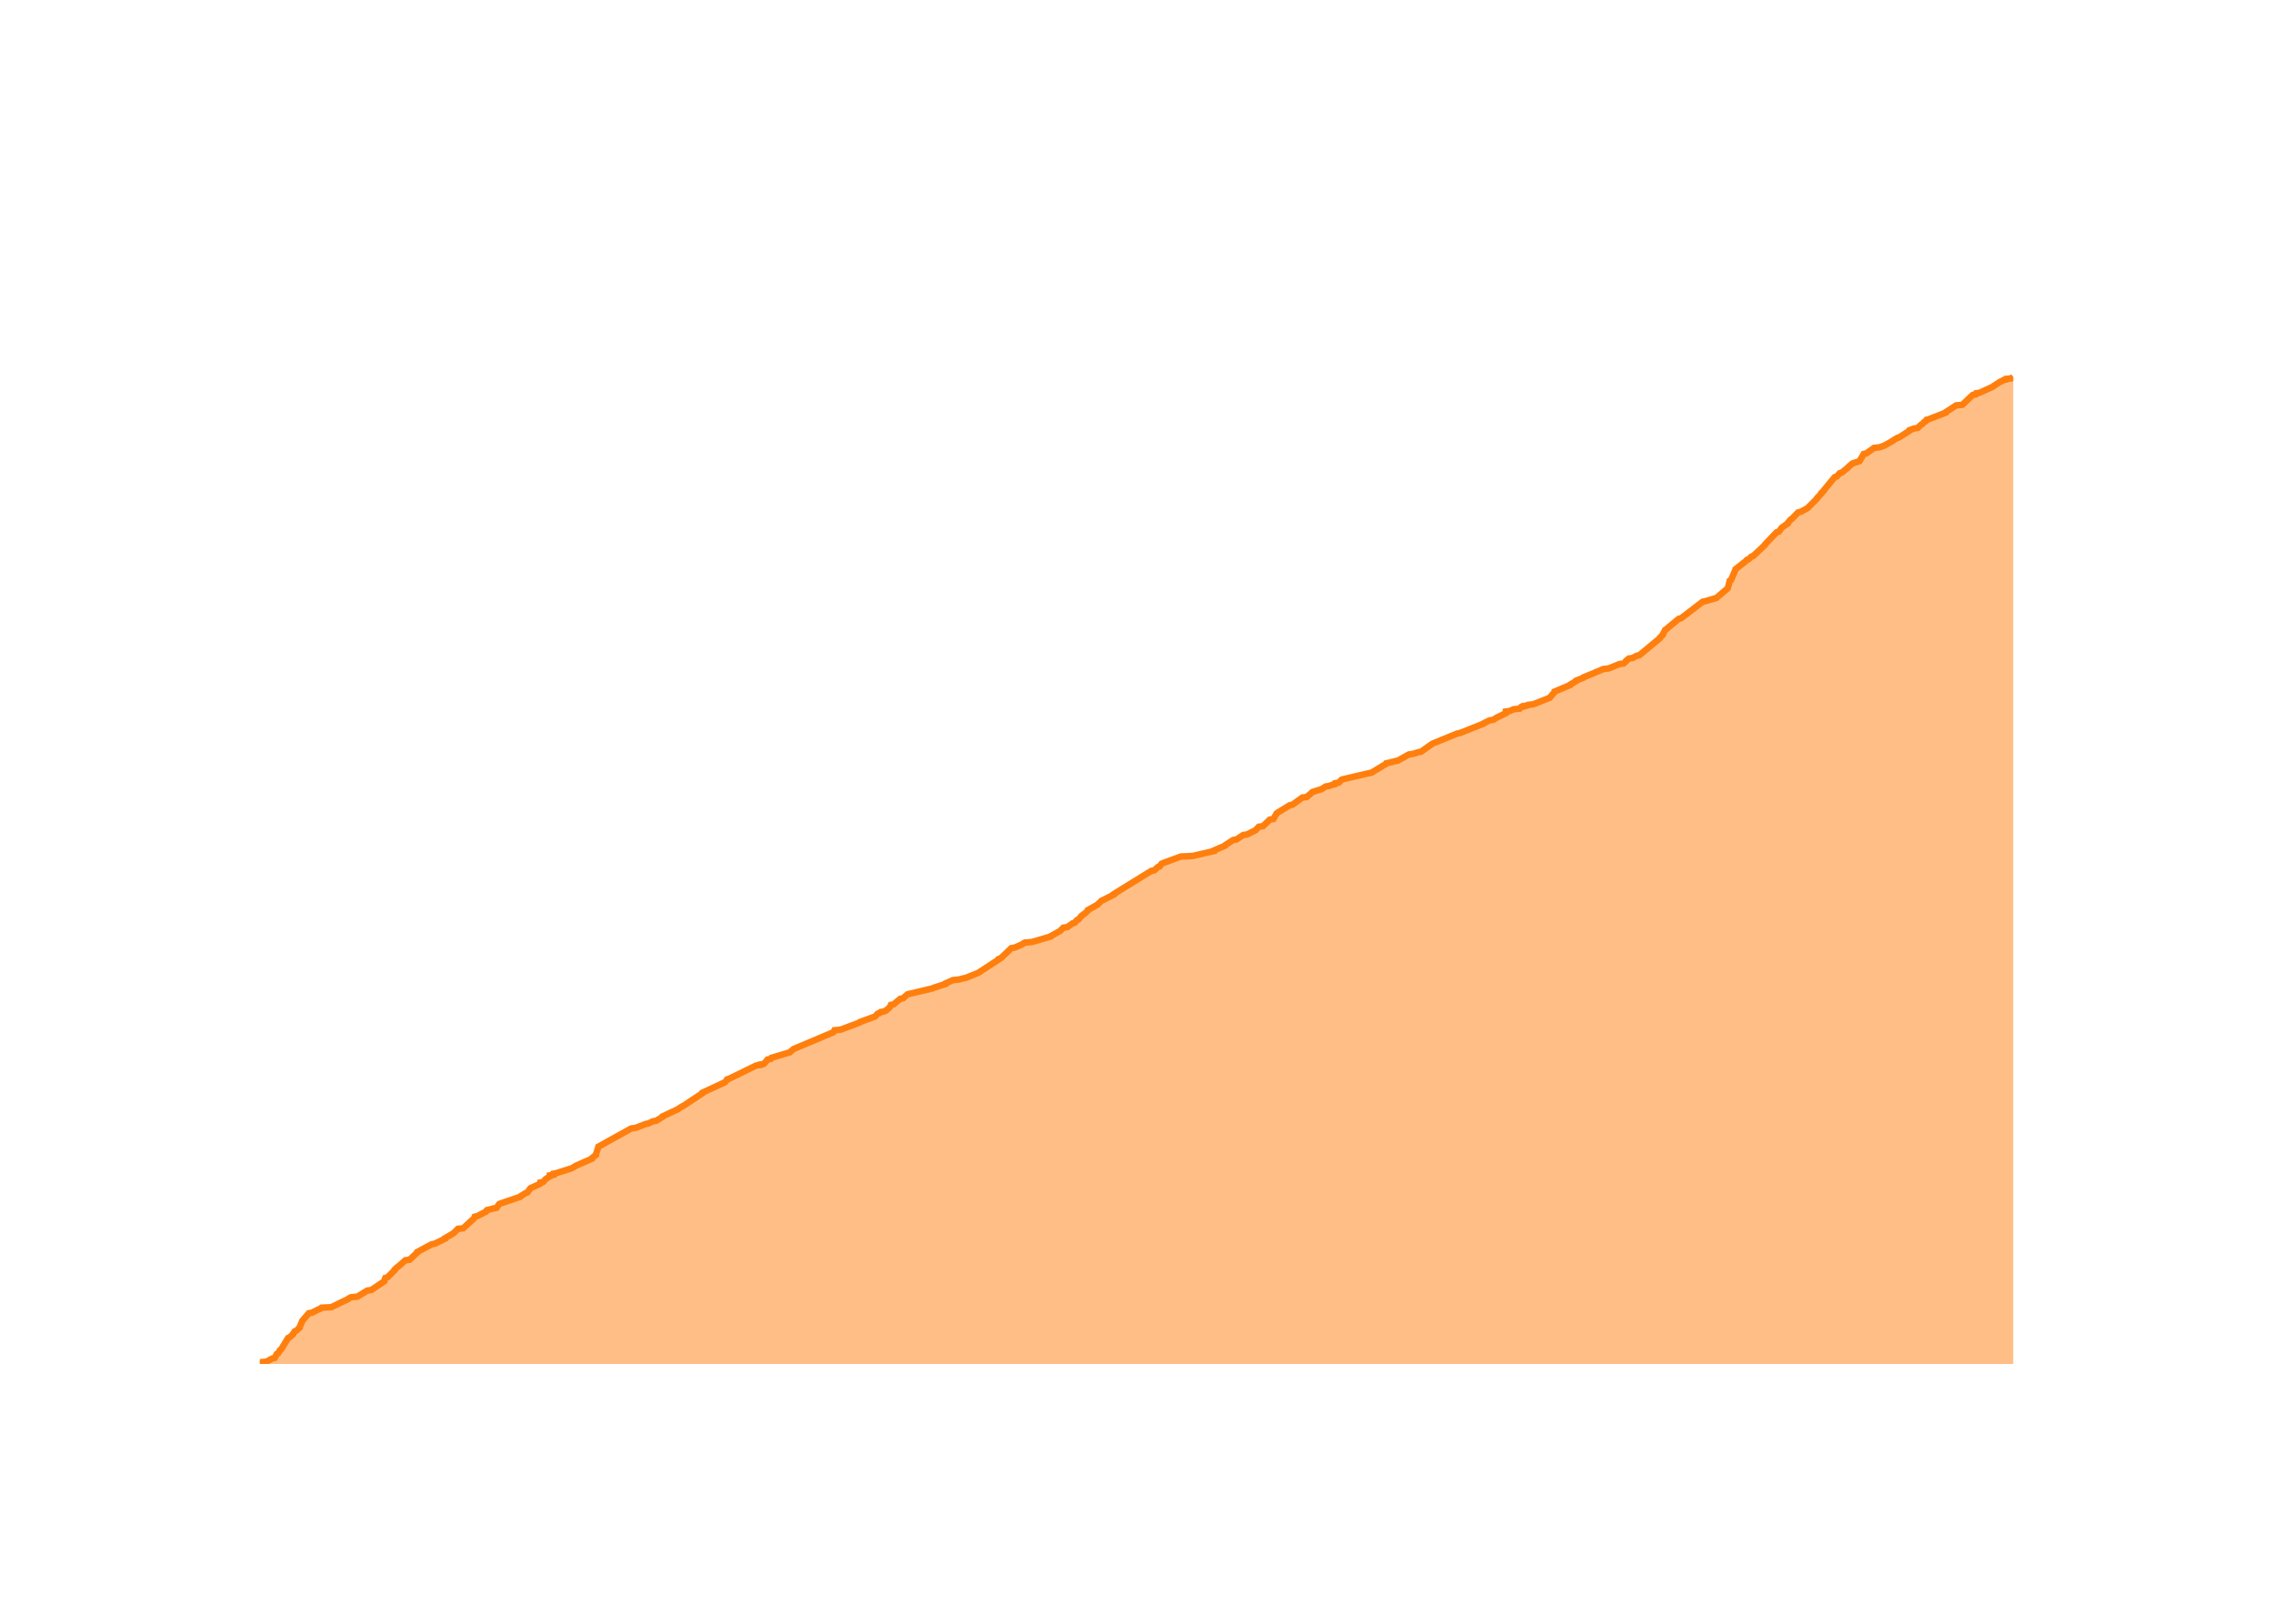
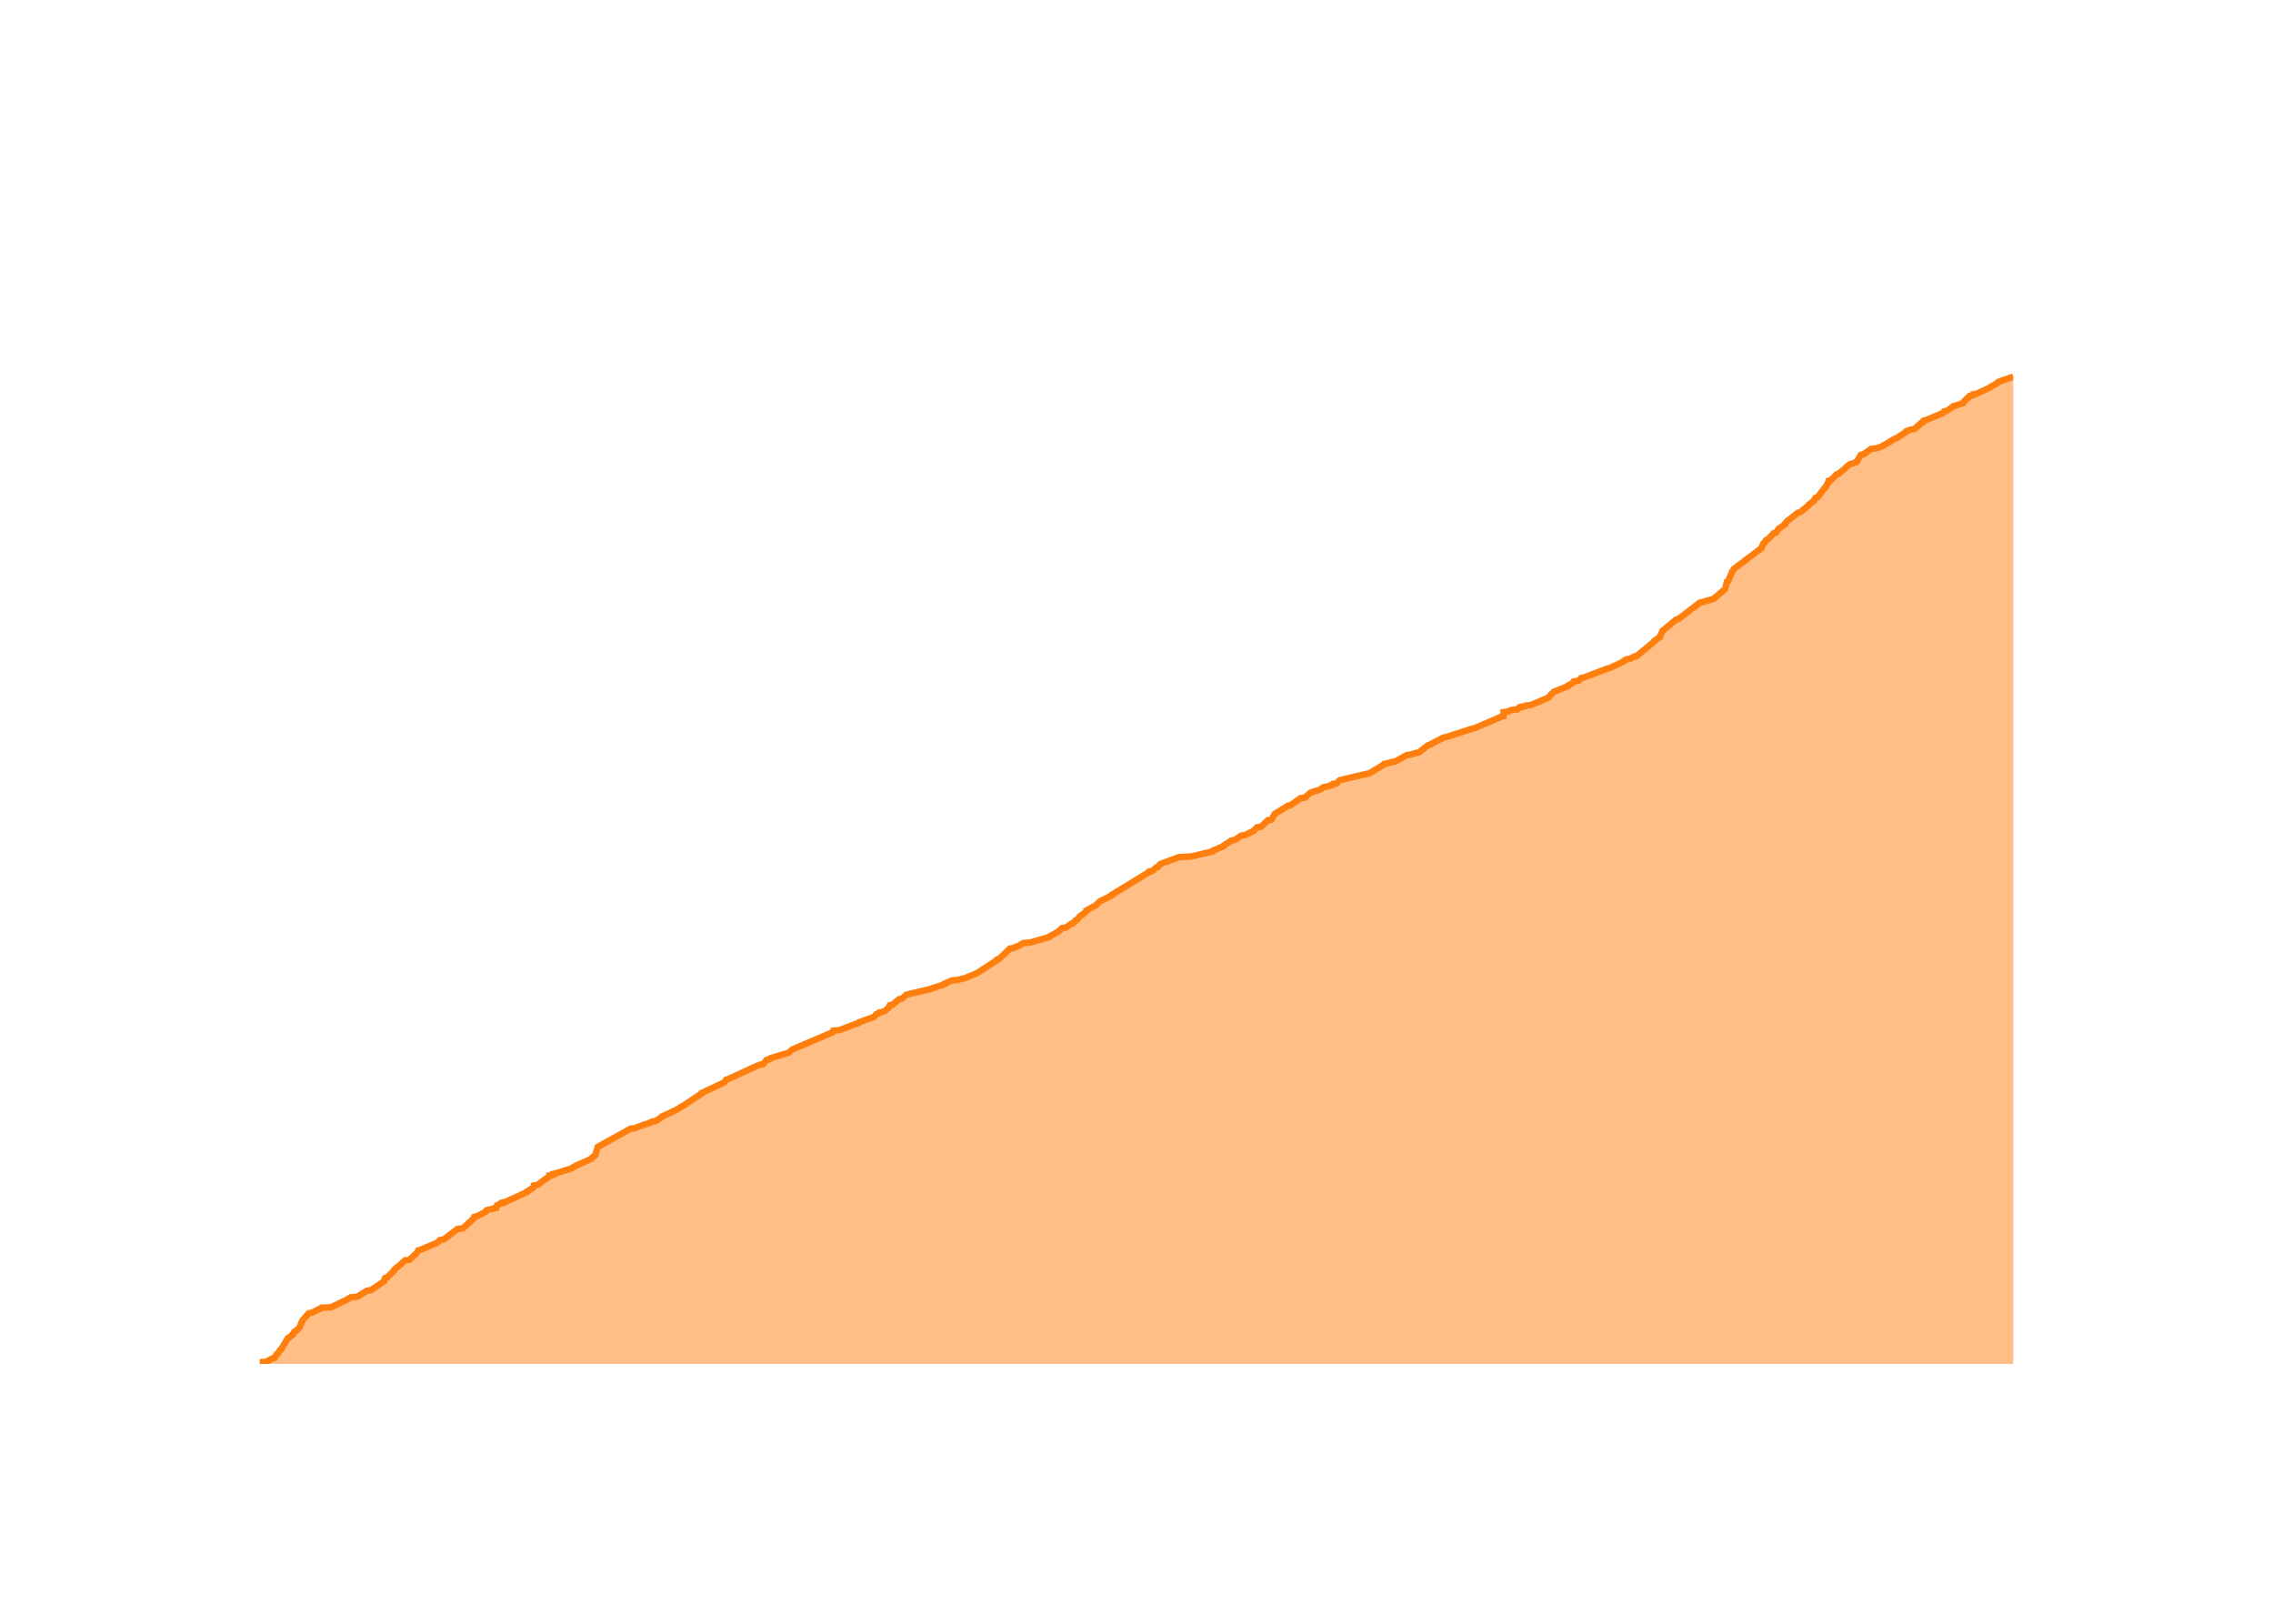
<svg xmlns="http://www.w3.org/2000/svg" class="main-svg" width="700" height="500" style="" viewBox="0 0 700 500">
  <rect x="0" y="0" width="700" height="500" style="fill: rgb(0, 0, 0); fill-opacity: 0;" />
-   <defs id="defs-6f0a0f">
+   <defs id="defs-d1faea">
    <g class="clips">
-       <clipPath id="clip6f0a0fxyplot" class="plotclip">
+       <clipPath id="clipd1faeaxyplot" class="plotclip">
        <rect width="540" height="320" />
      </clipPath>
-       <clipPath class="axesclip" id="clip6f0a0fx">
+       <clipPath class="axesclip" id="clipd1faeax">
        <rect x="80" y="0" width="540" height="500" />
      </clipPath>
-       <clipPath class="axesclip" id="clip6f0a0fy">
+       <clipPath class="axesclip" id="clipd1faeay">
        <rect x="0" y="100" width="700" height="320" />
      </clipPath>
-       <clipPath class="axesclip" id="clip6f0a0fxy">
+       <clipPath class="axesclip" id="clipd1faeaxy">
        <rect x="80" y="100" width="540" height="320" />
      </clipPath>
    </g>
    <g class="gradients" />
    <g class="patterns" />
  </defs>
  <g class="bglayer">
    <rect class="bg" x="80" y="100" width="540" height="320" style="fill: rgb(0, 0, 0); fill-opacity: 0; stroke-width: 0;" />
  </g>
  <g class="layer-below">
    <g class="imagelayer" />
    <g class="shapelayer" />
  </g>
  <g class="cartesianlayer">
    <g class="subplot xy">
      <g class="layer-subplot">
        <g class="shapelayer" />
        <g class="imagelayer" />
      </g>
      <g class="minor-gridlayer">
        <g class="x" />
        <g class="y" />
      </g>
      <g class="gridlayer">
        <g class="x">
-           <path class="xgrid crisp" transform="translate(101.4,0)" d="M0,100v320" style="stroke: rgb(255, 255, 255); stroke-opacity: 1; stroke-width: 1px;" />
-           <path class="xgrid crisp" transform="translate(207.58,0)" d="M0,100v320" style="stroke: rgb(255, 255, 255); stroke-opacity: 1; stroke-width: 1px;" />
-           <path class="xgrid crisp" transform="translate(313.61,0)" d="M0,100v320" style="stroke: rgb(255, 255, 255); stroke-opacity: 1; stroke-width: 1px;" />
-           <path class="xgrid crisp" transform="translate(419.79,0)" d="M0,100v320" style="stroke: rgb(255, 255, 255); stroke-opacity: 1; stroke-width: 1px;" />
-           <path class="xgrid crisp" transform="translate(525.82,0)" d="M0,100v320" style="stroke: rgb(255, 255, 255); stroke-opacity: 1; stroke-width: 1px;" />
+           <path class="xgrid crisp" transform="translate(101.36,0)" d="M0,100v320" style="stroke: rgb(255, 255, 255); stroke-opacity: 1; stroke-width: 1px;" />
+           <path class="xgrid crisp" transform="translate(207.34,0)" d="M0,100v320" style="stroke: rgb(255, 255, 255); stroke-opacity: 1; stroke-width: 1px;" />
+           <path class="xgrid crisp" transform="translate(313.17,0)" d="M0,100v320" style="stroke: rgb(255, 255, 255); stroke-opacity: 1; stroke-width: 1px;" />
+           <path class="xgrid crisp" transform="translate(419.15,0)" d="M0,100v320" style="stroke: rgb(255, 255, 255); stroke-opacity: 1; stroke-width: 1px;" />
+           <path class="xgrid crisp" transform="translate(524.99,0)" d="M0,100v320" style="stroke: rgb(255, 255, 255); stroke-opacity: 1; stroke-width: 1px;" />
        </g>
        <g class="y">
-           <path class="ygrid crisp" transform="translate(0,335.08)" d="M80,0h540" style="stroke: rgb(255, 255, 255); stroke-opacity: 1; stroke-width: 1px;" />
-           <path class="ygrid crisp" transform="translate(0,250.17)" d="M80,0h540" style="stroke: rgb(255, 255, 255); stroke-opacity: 1; stroke-width: 1px;" />
-           <path class="ygrid crisp" transform="translate(0,165.25)" d="M80,0h540" style="stroke: rgb(255, 255, 255); stroke-opacity: 1; stroke-width: 1px;" />
+           <path class="ygrid crisp" transform="translate(0,335.18)" d="M80,0h540" style="stroke: rgb(255, 255, 255); stroke-opacity: 1; stroke-width: 1px;" />
+           <path class="ygrid crisp" transform="translate(0,250.36)" d="M80,0h540" style="stroke: rgb(255, 255, 255); stroke-opacity: 1; stroke-width: 1px;" />
+           <path class="ygrid crisp" transform="translate(0,165.54)" d="M80,0h540" style="stroke: rgb(255, 255, 255); stroke-opacity: 1; stroke-width: 1px;" />
        </g>
      </g>
      <g class="zerolinelayer">
        <path class="yzl zl crisp" transform="translate(0,420)" d="M80,0h540" style="stroke: rgb(255, 255, 255); stroke-opacity: 1; stroke-width: 2px;" />
      </g>
      <g class="layer-between">
        <g class="shapelayer" />
        <g class="imagelayer" />
      </g>
      <path class="xlines-below" />
      <path class="ylines-below" />
      <g class="overlines-below" />
      <g class="xaxislayer-below" />
      <g class="yaxislayer-below" />
      <g class="overaxes-below" />
      <g class="overplot">
-         <g class="xy" transform="translate(80,100)" clip-path="url(#clip6f0a0fxyplot)">
+         <g class="xy" transform="translate(80,100)" clip-path="url(#clipd1faeaxyplot)">
          <g class="scatterlayer mlayer">
-             <g class="trace scatter trace4243df" style="stroke-miterlimit: 2;">
+             <g class="trace scatter tracec49912" style="stroke-miterlimit: 2;">
              <g class="fills">
                <g>
-                   <path class="js-fill" d="M540,320L0,320L0,319.83L0,319.49L2,319.32L3.9,318.3L4.62,318.13L5.23,316.94L5.62,316.77L6.23,315.75L6.54,315.58L8.71,312.02L9.12,311.85L10.28,310.83L10.29,310.66L10.74,309.98L11.19,309.81L12.3,308.79L12.3,308.62L13.03,306.92L13.07,306.75L15.11,304.38L16.11,304.21L18.11,303.19L18.6,303.02L19,302.68L22.06,302.51L27.33,299.96L27.45,299.79L28.17,299.45L30.07,299.28L33.11,297.41L34.34,297.24L38.35,294.53L38.35,294.36L38.67,293.51L39.32,293.34L41.54,291.13L41.54,290.96L42.24,290.28L42.54,290.11L44.84,288.07L46.16,287.9L48.5,285.69L48.52,285.52L52.94,283.15L53.89,282.98L57.03,281.45L57.03,281.28L59.38,279.92L59.67,279.75L61.02,278.39L62.64,278.22L65.99,275.16L66.09,274.99L66.21,274.65L66.99,274.48L69.63,273.13L69.67,272.96L69.99,272.62L70.76,272.45L71.94,272.11L72.91,271.94L73.76,270.75L74.17,270.58L80.19,268.54L80.3,268.37L81.92,267.35L82.46,267.18L83.26,265.99L83.47,265.82L86.15,264.63L86.39,264.46L86.42,264.13L87.28,263.96L88.01,263.11L88.29,262.94L89,262.43L89.35,262.26L89.35,261.92L90.46,261.75L90.48,261.41L91.35,261.24L95.66,259.88L96.15,259.71L97.27,259.03L97.59,258.86L102.25,256.82L102.26,256.65L103.53,255.63L103.53,255.46L104.26,253.26L104.29,253.09L114.41,247.48L115.73,247.31L118.82,246.12L119.65,245.95L121.13,245.27L122.14,245.1L124.05,243.92L124.08,243.75L128.82,241.54L129.01,241.37L130.05,240.69L130.46,240.52L136.38,236.61L136.39,236.44L143.32,233.22L143.46,233.05L143.92,232.37L144.5,232.2L152.84,228.12L154.11,227.95L154.15,227.78L155.26,227.61L156.41,226.25L157.32,226.08L157.58,225.74L158.12,225.57L163.23,224.04L163.38,223.87L164.21,223.2L164.38,223.03L176.49,217.93L176.72,217.76L176.99,217.25L178.83,217.08L184.75,214.87L184.85,214.7L189.5,213.01L189.67,212.84L190.26,212.16L190.85,211.99L191.15,211.65L192.16,211.48L192.92,211.14L193.11,210.97L193.9,210.29L194.04,210.12L194.37,209.44L195.21,209.27L197.25,207.57L198.1,207.4L199.45,206.21L200.03,206.04L207.27,204.34L207.52,204.17L211.18,202.99L211.21,202.82L213.5,201.8L215.31,201.63L216.56,201.29L217.42,201.12L221.21,199.59L221.49,199.42L227.48,195.51L227.52,195.34L228.29,195L228.46,194.83L231.47,191.95L232.53,191.78L234.86,190.76L235,190.59L235.61,190.25L237.77,190.08L243.6,188.38L243.68,188.21L244.6,187.7L244.92,187.53L246.46,186.68L246.64,186.51L247.47,185.66L248.67,185.49L250.38,184.3L250.97,184.13L251.71,183.28L252.15,183.12L252.87,182.27L252.97,182.1L253.87,181.42L254.14,181.25L255.03,180.4L255.05,180.23L258.07,178.53L258.21,178.36L259.26,177.34L259.69,177.17L263.03,175.47L263.03,175.3L274.56,168.17L275.47,168L276.59,166.98L277.14,166.81L277.73,165.96L278.12,165.79L283.65,163.75L287.27,163.58L293.85,162.06L293.85,161.89L297.36,160.36L297.42,160.19L299.78,158.66L300.81,158.49L302.85,157.13L304.03,156.96L306.75,155.6L306.86,155.43L307.67,154.58L308.94,154.41L311.07,152.38L312.14,152.21L313.05,150.68L313.12,150.51L313.82,150L314.16,149.83L317.18,147.96L318.03,147.79L321.09,145.58L322.45,145.41L324.02,144.05L324.18,143.88L326.36,143.2L326.96,143.03L328.25,142.19L329.39,142.02L330.19,141.68L331.03,141.51L331.17,141.17L332.3,141L333.08,140.15L333.46,139.98L341.48,138.11L342.34,137.94L346.85,135.22L346.93,135.05L349.74,134.37L350.52,134.2L353.85,132.34L354.99,132.17L356.71,131.66L357.61,131.49L360.98,129.11L361.28,128.94L368.78,125.88L369.65,125.71L376.91,122.82L377.05,122.65L378.77,121.81L379.9,121.64L380.94,120.96L381.34,120.79L383.76,119.6L383.76,119.43L383.76,119.09L385.05,118.92L386.11,118.41L387.98,118.24L388.43,117.73L389.27,117.56L389.28,117.39L390.43,117.22L390.58,117.05L392.16,116.88L397.31,114.84L397.41,114.67L398.69,113.14L398.73,112.97L403.56,110.94L403.62,110.77L405.38,109.75L405.42,109.58L407.56,108.73L407.68,108.56L411.03,107.2L411.36,107.03L413.8,106.01L415.39,105.84L418.74,104.48L420.02,104.31L420.76,103.63L420.81,103.46L421.63,102.78L422.8,102.61L424.03,101.94L424.85,101.77L431.21,96.5L431.23,96.33L432.09,95.48L432.09,95.31L432.82,93.95L433.1,93.78L436.99,90.56L437.69,90.39L444.36,85.29L445.21,85.12L448.65,84.1L448.8,83.93L452,81.22L452.12,81.05L452.7,78.84L453.06,78.67L454.46,75.44L454.48,75.27L457.51,72.89L457.7,72.72L458,72.38L458.51,72.21L459.41,71.37L459.94,71.2L463.54,67.8L463.58,67.63L467.15,63.89L467.81,63.72L468.68,62.53L468.88,62.36L470.59,61.18L470.59,61.01L471.44,59.99L471.78,59.82L473.77,57.78L474.55,57.61L476.74,56.42L476.85,56.25L479.59,53.53L479.61,53.36L480.89,52L480.9,51.83L481.62,51.16L481.66,50.99L485.04,46.91L485.67,46.74L486.55,45.72L487.17,45.55L489.05,44.02L489.17,43.85L490.32,42.83L490.62,42.66L492.24,42.15L492.68,41.98L493.97,39.78L494.76,39.61L497.16,37.91L498.87,37.74L499.78,37.4L500.26,37.23L502.99,35.7L503.15,35.53L504.29,34.85L504.88,34.68L508.04,32.64L508.07,32.47L509.38,31.96L510.57,31.79L511.62,30.78L511.96,30.61L512.59,29.93L513.03,29.76L513.31,29.25L514.02,29.08L519.25,27.04L519.29,26.87L522.42,24.83L524.32,24.66L527.54,21.6L528.5,21.43L528.63,21.09L529.68,20.93L533.76,19.06L533.92,18.89L536.01,17.53L536.52,17.36L537.01,17.02L537.84,16.85L537.88,16.68L539.41,16.51L540,16" style="fill: rgb(255, 127, 14); fill-opacity: 0.5; stroke-width: 0;" />
+                   <path class="js-fill" d="M540,320L0,320L0,319.83L0,319.49L1.99,319.32L3.89,318.3L4.61,318.13L5.22,316.95L5.61,316.78L6.22,315.76L6.53,315.59L8.69,312.03L9.1,311.86L10.27,310.84L10.27,310.67L10.72,309.99L11.16,309.82L12.28,308.8L12.28,308.63L13,306.94L13.05,306.77L15.08,304.39L16.08,304.22L18.08,303.21L18.56,303.04L18.96,302.7L22.01,302.53L27.28,299.98L27.4,299.81L28.12,299.47L30.02,299.3L33.05,297.44L34.28,297.27L38.28,294.55L38.28,294.38L38.59,293.54L39.24,293.37L41.46,291.16L41.46,290.99L42.16,290.31L42.46,290.14L44.76,288.11L46.07,287.94L48.27,285.9L48.41,285.73L48.79,285.05L49.46,284.88L53.79,283.02L54.46,282.85L55.52,281.83L56.68,281.66L60.9,278.44L62.52,278.27L65.86,275.21L65.96,275.04L66.08,274.71L66.87,274.54L69.5,273.18L69.54,273.01L69.86,272.67L70.62,272.5L71.8,272.16L72.78,271.99L73.08,271.14L73.62,270.97L74.03,270.63L74.81,270.46L74.81,270.29L75.6,270.13L82.31,267.07L82.33,266.9L84.22,265.71L84.24,265.54L84.4,265.04L85.57,264.87L87.85,263.17L88.12,263L88.83,262.49L89.18,262.32L89.18,261.98L90.29,261.81L90.31,261.47L91.18,261.3L95.48,259.95L95.97,259.78L97.09,259.1L97.4,258.93L102.05,256.89L102.07,256.72L103.34,255.71L103.34,255.54L104.07,253.33L104.1,253.16L114.19,247.56L115.51,247.39L118.6,246.21L119.42,246.04L120.9,245.36L121.92,245.19L123.82,244L123.85,243.83L128.57,241.63L128.77,241.46L129.81,240.78L130.22,240.61L136.13,236.71L136.14,236.54L143.05,233.31L143.19,233.14L143.65,232.46L144.23,232.29L153.86,227.88L154.97,227.71L156.12,226.36L157.02,226.19L157.28,225.85L157.82,225.68L162.92,224.15L163.07,223.98L163.9,223.3L164.07,223.13L176.39,217.88L176.55,217.71L176.66,217.37L178.49,217.2L184.4,214.99L184.5,214.82L189.15,213.13L189.31,212.96L189.9,212.28L190.49,212.11L190.79,211.77L191.8,211.6L192.56,211.26L192.75,211.09L193.53,210.41L193.68,210.24L194.01,209.56L194.85,209.39L196.88,207.7L197.73,207.53L199.08,206.34L199.65,206.17L206.88,204.47L207.13,204.3L210.79,203.12L210.82,202.95L213.1,201.93L214.9,201.76L216.16,201.42L217.01,201.25L220.79,199.72L221.07,199.55L227.05,195.65L227.09,195.48L227.86,195.14L228.03,194.97L231.03,192.09L232.09,191.92L234.42,190.9L234.56,190.73L235.17,190.39L237.33,190.22L243.15,188.53L243.22,188.36L244.14,187.85L244.46,187.68L245.99,186.83L246.18,186.66L247,185.81L248.2,185.64L249.91,184.46L250.5,184.29L251.24,183.44L251.68,183.27L252.39,182.42L252.49,182.25L253.39,181.57L253.66,181.4L254.56,180.55L254.57,180.38L257.58,178.69L257.72,178.52L258.77,177.5L259.21,177.33L262.53,175.63L262.54,175.46L273.64,168.68L274.02,168.51L274.05,168.34L274.95,168.17L276.07,167.15L276.62,166.98L277.21,166.13L277.6,165.96L283.11,163.93L286.73,163.76L293.29,162.23L293.3,162.06L296.8,160.54L296.86,160.37L299.22,158.84L300.24,158.67L302.28,157.31L303.46,157.14L306.18,155.79L306.28,155.62L307.09,154.77L308.36,154.6L310.49,152.56L311.55,152.39L312.46,150.87L312.53,150.7L313.23,150.19L313.57,150.02L316.59,148.15L317.43,147.98L320.49,145.78L321.85,145.61L323.41,144.25L323.57,144.08L325.75,143.4L326.35,143.23L327.63,142.38L328.77,142.21L329.57,141.88L330.4,141.71L330.55,141.37L331.68,141.2L332.46,140.35L332.83,140.18L340.84,138.31L341.7,138.14L346.2,135.43L346.27,135.26L349.09,134.58L349.86,134.41L353.18,132.54L354.32,132.38L356.04,131.87L356.94,131.7L359.79,129.49L360.3,129.32L364.52,127.12L365.46,126.95L373.32,124.4L374.1,124.23L382.4,120.67L383.04,120.5L383.04,119.31L384.33,119.14L385.38,118.63L387.25,118.46L387.7,117.96L388.54,117.79L388.55,117.62L389.7,117.45L389.85,117.28L391.43,117.11L396.67,114.9L396.94,114.73L397.64,113.88L397.79,113.71L398.55,113.04L398.88,112.87L402.78,111.34L402.8,111.17L403.76,110.66L404.05,110.49L404.66,109.81L406.12,109.64L406.91,108.79L407.75,108.63L414.93,105.91L415.65,105.74L420.02,103.71L420.04,103.54L420.84,103.03L422.01,102.86L423.24,102.18L424.05,102.01L429.39,97.6L429.39,97.43L431.27,96.07L431.27,95.9L432.01,94.21L432.28,94.04L436.17,90.81L436.87,90.64L443.52,85.55L444.38,85.38L447.8,84.37L447.95,84.2L451.15,81.48L451.27,81.31L451.84,79.11L452.2,78.94L453.31,76.39L453.33,76.22L453.96,75.21L454.19,75.04L462.49,68.76L462.5,68.59L463.03,67.4L463.34,67.23L463.81,66.38L464.31,66.21L466.27,64.18L466.93,64.01L467.8,62.82L468,62.65L469.71,61.46L469.71,61.29L470.56,60.28L470.89,60.11L473.66,57.9L474.39,57.73L477.1,55.53L477.13,55.36L478.65,54.17L478.67,54L479.1,53.32L479.75,53.15L481.89,50.27L482.2,50.1L482.81,48.91L483.03,48.74L483.16,48.06L483.8,47.89L485.64,46.03L486.26,45.86L488.14,44.33L488.25,44.16L489.4,43.14L489.7,42.97L491.32,42.46L491.75,42.29L493.04,40.09L493.83,39.92L496.23,38.22L497.93,38.05L498.84,37.71L499.32,37.54L502.05,36.02L502.21,35.85L503.35,35.17L503.94,35L507.08,32.96L507.12,32.79L508.42,32.29L509.61,32.12L510.66,31.1L511,30.93L511.63,30.25L512.07,30.08L512.35,29.57L513.06,29.4L518.31,27.2L518.55,27.03L518.72,26.69L519.46,26.52L521.37,25.33L521.44,25.16L524.53,24.14L524.58,23.97L525.81,22.62L526.22,22.45L526.55,21.94L527.51,21.77L527.64,21.43L528.69,21.26L532.75,19.39L532.92,19.22L535.51,17.7L535.55,17.53L540,16" style="fill: rgb(255, 127, 14); fill-opacity: 0.5; stroke-width: 0;" />
                </g>
              </g>
              <g class="errorbars" />
              <g class="lines">
-                 <path class="js-line" d="M0,319.83L0,319.49L2,319.32L3.9,318.3L4.62,318.13L5.23,316.94L5.62,316.77L6.23,315.75L6.54,315.58L8.71,312.02L9.12,311.85L10.28,310.83L10.29,310.66L10.74,309.98L11.19,309.81L12.3,308.79L12.3,308.62L13.03,306.92L13.07,306.75L15.11,304.38L16.11,304.21L18.11,303.19L18.6,303.02L19,302.68L22.06,302.51L27.33,299.96L27.45,299.79L28.17,299.45L30.07,299.28L33.11,297.41L34.34,297.24L38.35,294.53L38.35,294.36L38.67,293.51L39.32,293.34L41.54,291.13L41.54,290.96L42.24,290.28L42.54,290.11L44.84,288.07L46.16,287.9L48.5,285.69L48.52,285.52L52.94,283.15L53.89,282.98L57.03,281.45L57.03,281.28L59.38,279.92L59.67,279.75L61.02,278.39L62.64,278.22L65.99,275.16L66.09,274.99L66.21,274.65L66.99,274.48L69.63,273.13L69.67,272.96L69.99,272.62L70.76,272.45L71.94,272.11L72.91,271.94L73.76,270.75L74.17,270.58L80.19,268.54L80.3,268.37L81.92,267.35L82.46,267.18L83.26,265.99L83.47,265.82L86.15,264.63L86.39,264.46L86.42,264.13L87.28,263.96L88.01,263.11L88.29,262.94L89,262.43L89.35,262.26L89.35,261.92L90.46,261.75L90.48,261.41L91.35,261.24L95.66,259.88L96.15,259.71L97.27,259.03L97.59,258.86L102.25,256.82L102.26,256.65L103.53,255.63L103.53,255.46L104.26,253.26L104.29,253.09L114.41,247.48L115.73,247.31L118.82,246.12L119.65,245.95L121.13,245.27L122.14,245.1L124.05,243.92L124.08,243.75L128.82,241.54L129.01,241.37L130.05,240.69L130.46,240.52L136.38,236.61L136.39,236.44L143.32,233.22L143.46,233.05L143.92,232.37L144.5,232.2L152.84,228.12L154.11,227.95L154.15,227.78L155.26,227.61L156.41,226.25L157.32,226.08L157.58,225.74L158.12,225.57L163.23,224.04L163.38,223.87L164.21,223.2L164.38,223.03L176.49,217.93L176.72,217.76L176.99,217.25L178.83,217.08L184.75,214.87L184.85,214.7L189.5,213.01L189.67,212.84L190.26,212.16L190.85,211.99L191.15,211.65L192.16,211.48L192.92,211.14L193.11,210.97L193.9,210.29L194.04,210.12L194.37,209.44L195.21,209.27L197.25,207.57L198.1,207.4L199.45,206.21L200.03,206.04L207.27,204.34L207.52,204.17L211.18,202.99L211.21,202.82L213.5,201.8L215.31,201.63L216.56,201.29L217.42,201.12L221.21,199.59L221.49,199.42L227.48,195.51L227.52,195.34L228.29,195L228.46,194.83L231.47,191.95L232.53,191.78L234.86,190.76L235,190.59L235.61,190.25L237.77,190.08L243.6,188.38L243.68,188.21L244.6,187.7L244.92,187.53L246.46,186.68L246.64,186.51L247.47,185.66L248.67,185.49L250.38,184.3L250.97,184.13L251.71,183.28L252.15,183.12L252.87,182.27L252.97,182.1L253.87,181.42L254.14,181.25L255.03,180.4L255.05,180.23L258.07,178.53L258.21,178.36L259.26,177.34L259.69,177.17L263.03,175.47L263.03,175.3L274.56,168.17L275.47,168L276.59,166.98L277.14,166.81L277.73,165.96L278.12,165.79L283.65,163.75L287.27,163.58L293.85,162.06L293.85,161.89L297.36,160.36L297.42,160.19L299.78,158.66L300.81,158.49L302.85,157.13L304.03,156.96L306.75,155.6L306.86,155.43L307.67,154.58L308.94,154.41L311.07,152.38L312.14,152.21L313.05,150.68L313.12,150.51L313.82,150L314.16,149.83L317.18,147.96L318.03,147.79L321.09,145.58L322.45,145.41L324.02,144.05L324.18,143.88L326.36,143.2L326.96,143.03L328.25,142.19L329.39,142.02L330.19,141.68L331.03,141.51L331.17,141.17L332.3,141L333.08,140.15L333.46,139.98L341.48,138.11L342.34,137.94L346.85,135.22L346.93,135.05L349.74,134.37L350.52,134.2L353.85,132.34L354.99,132.17L356.71,131.66L357.61,131.49L360.98,129.11L361.28,128.94L368.78,125.88L369.65,125.71L376.91,122.82L377.05,122.65L378.77,121.81L379.9,121.64L380.94,120.96L381.34,120.79L383.76,119.6L383.76,119.43L383.76,119.09L385.05,118.92L386.11,118.41L387.98,118.24L388.43,117.73L389.27,117.56L389.28,117.39L390.43,117.22L390.58,117.05L392.16,116.88L397.31,114.84L397.41,114.67L398.69,113.14L398.73,112.97L403.56,110.94L403.62,110.77L405.38,109.75L405.42,109.58L407.56,108.73L407.68,108.56L411.03,107.2L411.36,107.03L413.8,106.01L415.39,105.84L418.74,104.48L420.02,104.31L420.76,103.63L420.81,103.46L421.63,102.78L422.8,102.61L424.03,101.94L424.85,101.77L431.21,96.5L431.23,96.33L432.09,95.48L432.09,95.31L432.82,93.95L433.1,93.78L436.99,90.56L437.69,90.39L444.36,85.29L445.21,85.12L448.65,84.1L448.8,83.93L452,81.22L452.12,81.05L452.7,78.84L453.06,78.67L454.46,75.44L454.48,75.27L457.51,72.89L457.7,72.72L458,72.38L458.51,72.21L459.41,71.37L459.94,71.2L463.54,67.8L463.58,67.63L467.15,63.89L467.81,63.72L468.68,62.53L468.88,62.36L470.59,61.18L470.59,61.01L471.44,59.99L471.78,59.82L473.77,57.78L474.55,57.61L476.74,56.42L476.85,56.25L479.59,53.53L479.61,53.36L480.89,52L480.9,51.83L481.62,51.16L481.66,50.99L485.04,46.91L485.67,46.74L486.55,45.72L487.17,45.55L489.05,44.02L489.17,43.85L490.32,42.83L490.62,42.66L492.24,42.15L492.68,41.98L493.97,39.78L494.76,39.61L497.16,37.91L498.87,37.74L499.78,37.4L500.26,37.23L502.99,35.7L503.15,35.53L504.29,34.85L504.88,34.68L508.04,32.64L508.07,32.47L509.38,31.96L510.57,31.79L511.62,30.78L511.96,30.61L512.59,29.93L513.03,29.76L513.31,29.25L514.02,29.08L519.25,27.04L519.29,26.87L522.42,24.83L524.32,24.66L527.54,21.6L528.5,21.43L528.63,21.09L529.68,20.93L533.76,19.06L533.92,18.89L536.01,17.53L536.52,17.36L537.01,17.02L537.84,16.85L537.88,16.68L539.41,16.51L540,16" style="vector-effect: none; fill: none; stroke: rgb(255, 127, 14); stroke-opacity: 1; stroke-width: 2px; opacity: 1;" />
+                 <path class="js-line" d="M0,319.83L0,319.49L1.99,319.32L3.89,318.3L4.61,318.13L5.22,316.95L5.61,316.78L6.22,315.76L6.53,315.59L8.69,312.03L9.1,311.86L10.27,310.84L10.27,310.67L10.72,309.99L11.16,309.82L12.28,308.8L12.28,308.63L13,306.94L13.05,306.77L15.08,304.39L16.08,304.22L18.08,303.21L18.56,303.04L18.96,302.7L22.01,302.53L27.28,299.98L27.4,299.81L28.12,299.47L30.02,299.3L33.05,297.44L34.28,297.27L38.28,294.55L38.28,294.38L38.59,293.54L39.24,293.37L41.46,291.16L41.46,290.99L42.16,290.31L42.46,290.14L44.76,288.11L46.07,287.94L48.27,285.9L48.41,285.73L48.79,285.05L49.46,284.88L53.79,283.02L54.46,282.85L55.52,281.83L56.68,281.66L60.9,278.44L62.52,278.27L65.86,275.21L65.96,275.04L66.08,274.71L66.87,274.54L69.5,273.18L69.54,273.01L69.86,272.67L70.62,272.5L71.8,272.16L72.78,271.99L73.08,271.14L73.62,270.97L74.03,270.63L74.81,270.46L74.81,270.29L75.6,270.13L82.31,267.07L82.33,266.9L84.22,265.71L84.24,265.54L84.4,265.04L85.57,264.87L87.85,263.17L88.12,263L88.83,262.49L89.18,262.32L89.18,261.98L90.29,261.81L90.31,261.47L91.18,261.3L95.48,259.95L95.97,259.78L97.09,259.1L97.4,258.93L102.05,256.89L102.07,256.72L103.34,255.71L103.34,255.54L104.07,253.33L104.1,253.16L114.19,247.56L115.51,247.39L118.6,246.21L119.42,246.04L120.9,245.36L121.92,245.19L123.82,244L123.85,243.83L128.57,241.63L128.77,241.46L129.81,240.78L130.22,240.61L136.13,236.71L136.14,236.54L143.05,233.31L143.19,233.14L143.65,232.46L144.23,232.29L153.86,227.88L154.97,227.71L156.12,226.36L157.02,226.19L157.28,225.85L157.82,225.68L162.92,224.15L163.07,223.98L163.9,223.3L164.07,223.13L176.39,217.88L176.55,217.71L176.66,217.37L178.49,217.2L184.4,214.99L184.5,214.82L189.15,213.13L189.31,212.96L189.9,212.28L190.49,212.11L190.79,211.77L191.8,211.6L192.56,211.26L192.75,211.09L193.53,210.41L193.68,210.24L194.01,209.56L194.85,209.39L196.88,207.7L197.73,207.53L199.08,206.34L199.65,206.17L206.88,204.47L207.13,204.3L210.79,203.12L210.82,202.95L213.1,201.93L214.9,201.76L216.16,201.42L217.01,201.25L220.79,199.72L221.07,199.55L227.05,195.65L227.09,195.48L227.86,195.14L228.03,194.97L231.03,192.09L232.09,191.92L234.42,190.9L234.56,190.73L235.17,190.39L237.33,190.22L243.15,188.53L243.22,188.36L244.14,187.85L244.46,187.68L245.99,186.83L246.18,186.66L247,185.81L248.2,185.64L249.91,184.46L250.5,184.29L251.24,183.44L251.68,183.27L252.39,182.42L252.49,182.25L253.39,181.57L253.66,181.4L254.56,180.55L254.57,180.38L257.58,178.69L257.72,178.52L258.77,177.5L259.21,177.33L262.53,175.63L262.54,175.46L273.64,168.68L274.02,168.51L274.05,168.34L274.95,168.17L276.07,167.15L276.62,166.98L277.21,166.13L277.6,165.96L283.11,163.93L286.73,163.76L293.29,162.23L293.3,162.06L296.8,160.54L296.86,160.37L299.22,158.84L300.24,158.67L302.28,157.31L303.46,157.14L306.18,155.79L306.28,155.62L307.09,154.77L308.36,154.6L310.49,152.56L311.55,152.39L312.46,150.87L312.53,150.7L313.23,150.19L313.57,150.02L316.59,148.15L317.43,147.98L320.49,145.78L321.85,145.61L323.41,144.25L323.57,144.08L325.75,143.4L326.35,143.23L327.63,142.38L328.77,142.21L329.57,141.88L330.4,141.71L330.55,141.37L331.68,141.2L332.46,140.35L332.83,140.18L340.84,138.31L341.7,138.14L346.2,135.43L346.27,135.26L349.09,134.58L349.86,134.41L353.18,132.54L354.32,132.38L356.04,131.87L356.94,131.7L359.79,129.49L360.3,129.32L364.52,127.12L365.46,126.95L373.32,124.4L374.1,124.23L382.4,120.67L383.04,120.5L383.04,119.31L384.33,119.14L385.38,118.63L387.25,118.46L387.7,117.96L388.54,117.79L388.55,117.62L389.7,117.45L389.85,117.28L391.43,117.11L396.67,114.9L396.94,114.73L397.64,113.88L397.79,113.71L398.55,113.04L398.88,112.87L402.78,111.34L402.8,111.17L403.76,110.66L404.05,110.49L404.66,109.81L406.12,109.64L406.91,108.79L407.75,108.63L414.93,105.91L415.65,105.74L420.02,103.71L420.04,103.54L420.84,103.03L422.01,102.86L423.24,102.18L424.05,102.01L429.39,97.6L429.39,97.43L431.27,96.07L431.27,95.9L432.01,94.21L432.28,94.04L436.17,90.81L436.87,90.64L443.52,85.55L444.38,85.38L447.8,84.37L447.95,84.2L451.15,81.48L451.27,81.31L451.84,79.11L452.2,78.94L453.31,76.39L453.33,76.22L453.96,75.21L454.19,75.04L462.49,68.76L462.5,68.59L463.03,67.4L463.34,67.23L463.81,66.38L464.31,66.21L466.27,64.18L466.93,64.01L467.8,62.82L468,62.65L469.71,61.46L469.71,61.29L470.56,60.28L470.89,60.11L473.66,57.9L474.39,57.73L477.1,55.53L477.13,55.36L478.65,54.17L478.67,54L479.1,53.32L479.75,53.15L481.89,50.27L482.2,50.1L482.81,48.91L483.03,48.74L483.16,48.06L483.8,47.89L485.64,46.03L486.26,45.86L488.14,44.33L488.25,44.16L489.4,43.14L489.7,42.97L491.32,42.46L491.75,42.29L493.04,40.09L493.83,39.92L496.23,38.22L497.93,38.05L498.84,37.71L499.32,37.54L502.05,36.02L502.21,35.85L503.35,35.17L503.94,35L507.08,32.96L507.12,32.79L508.42,32.29L509.61,32.12L510.66,31.1L511,30.93L511.63,30.25L512.07,30.08L512.35,29.57L513.06,29.4L518.31,27.2L518.55,27.03L518.72,26.69L519.46,26.52L521.37,25.33L521.44,25.16L524.53,24.14L524.58,23.97L525.81,22.62L526.22,22.45L526.55,21.94L527.51,21.77L527.64,21.43L528.69,21.26L532.75,19.39L532.92,19.22L535.51,17.7L535.55,17.53L540,16" style="vector-effect: none; fill: none; stroke: rgb(255, 127, 14); stroke-opacity: 1; stroke-width: 2px; opacity: 1;" />
              </g>
              <g class="points" />
              <g class="text" />
            </g>
          </g>
        </g>
      </g>
      <g class="zerolinelayer-above" />
      <path class="xlines-above crisp" d="M0,0" style="fill: none;" />
      <path class="ylines-above crisp" d="M0,0" style="fill: none;" />
      <g class="overlines-above" />
      <g class="xaxislayer-above">
        <g class="xtick">
-           <text text-anchor="middle" x="0" y="439" transform="translate(101.4,0)" style="font-family: 'Open Sans'; font-size: 18px; fill: rgb(255, 255, 255); fill-opacity: 1; white-space: pre;">2016</text>
+           <text text-anchor="middle" x="0" y="439" transform="translate(101.36,0)" style="font-family: 'Open Sans'; font-size: 18px; fill: rgb(255, 255, 255); fill-opacity: 1; white-space: pre;">2016</text>
        </g>
        <g class="xtick">
-           <text text-anchor="middle" x="0" y="439" style="font-family: 'Open Sans'; font-size: 18px; fill: rgb(255, 255, 255); fill-opacity: 1; white-space: pre;" transform="translate(207.58,0)">2018</text>
+           <text text-anchor="middle" x="0" y="439" style="font-family: 'Open Sans'; font-size: 18px; fill: rgb(255, 255, 255); fill-opacity: 1; white-space: pre;" transform="translate(207.34,0)">2018</text>
        </g>
        <g class="xtick">
-           <text text-anchor="middle" x="0" y="439" style="font-family: 'Open Sans'; font-size: 18px; fill: rgb(255, 255, 255); fill-opacity: 1; white-space: pre;" transform="translate(313.61,0)">2020</text>
+           <text text-anchor="middle" x="0" y="439" style="font-family: 'Open Sans'; font-size: 18px; fill: rgb(255, 255, 255); fill-opacity: 1; white-space: pre;" transform="translate(313.17,0)">2020</text>
        </g>
        <g class="xtick">
-           <text text-anchor="middle" x="0" y="439" style="font-family: 'Open Sans'; font-size: 18px; fill: rgb(255, 255, 255); fill-opacity: 1; white-space: pre;" transform="translate(419.79,0)">2022</text>
+           <text text-anchor="middle" x="0" y="439" style="font-family: 'Open Sans'; font-size: 18px; fill: rgb(255, 255, 255); fill-opacity: 1; white-space: pre;" transform="translate(419.15,0)">2022</text>
        </g>
        <g class="xtick">
-           <text text-anchor="middle" x="0" y="439" style="font-family: 'Open Sans'; font-size: 18px; fill: rgb(255, 255, 255); fill-opacity: 1; white-space: pre;" transform="translate(525.82,0)">2024</text>
+           <text text-anchor="middle" x="0" y="439" style="font-family: 'Open Sans'; font-size: 18px; fill: rgb(255, 255, 255); fill-opacity: 1; white-space: pre;" transform="translate(524.99,0)">2024</text>
        </g>
      </g>
      <g class="yaxislayer-above">
        <g class="ytick">
          <text text-anchor="end" x="79" y="6.3" transform="translate(0,420)" style="font-family: 'Open Sans'; font-size: 18px; fill: rgb(255, 255, 255); fill-opacity: 1; white-space: pre;">0</text>
        </g>
        <g class="ytick">
-           <text text-anchor="end" x="79" y="6.3" style="font-family: 'Open Sans'; font-size: 18px; fill: rgb(255, 255, 255); fill-opacity: 1; white-space: pre;" transform="translate(0,335.08)">500</text>
+           <text text-anchor="end" x="79" y="6.3" style="font-family: 'Open Sans'; font-size: 18px; fill: rgb(255, 255, 255); fill-opacity: 1; white-space: pre;" transform="translate(0,335.18)">500</text>
        </g>
        <g class="ytick">
-           <text text-anchor="end" x="79" y="6.3" style="font-family: 'Open Sans'; font-size: 18px; fill: rgb(255, 255, 255); fill-opacity: 1; white-space: pre;" transform="translate(0,250.17)">1000</text>
+           <text text-anchor="end" x="79" y="6.3" style="font-family: 'Open Sans'; font-size: 18px; fill: rgb(255, 255, 255); fill-opacity: 1; white-space: pre;" transform="translate(0,250.36)">1000</text>
        </g>
        <g class="ytick">
-           <text text-anchor="end" x="79" y="6.3" style="font-family: 'Open Sans'; font-size: 18px; fill: rgb(255, 255, 255); fill-opacity: 1; white-space: pre;" transform="translate(0,165.25)">1500</text>
+           <text text-anchor="end" x="79" y="6.3" style="font-family: 'Open Sans'; font-size: 18px; fill: rgb(255, 255, 255); fill-opacity: 1; white-space: pre;" transform="translate(0,165.54)">1500</text>
        </g>
      </g>
      <g class="overaxes-above" />
    </g>
  </g>
  <g class="polarlayer" />
  <g class="smithlayer" />
  <g class="ternarylayer" />
  <g class="geolayer" />
  <g class="funnelarealayer" />
  <g class="pielayer" />
  <g class="iciclelayer" />
  <g class="treemaplayer" />
  <g class="sunburstlayer" />
  <g class="glimages" />
-   <defs id="topdefs-6f0a0f">
+   <defs id="topdefs-d1faea">
    <g class="clips" />
  </defs>
  <g class="layer-above">
    <g class="imagelayer" />
    <g class="shapelayer" />
  </g>
  <g class="infolayer">
    <g class="g-gtitle">
      <text class="gtitle" x="35" y="50" text-anchor="start" dy="0em" style="opacity: 1; font-family: 'Open Sans'; font-size: 25px; fill: rgb(255, 255, 255); fill-opacity: 1; white-space: pre;">MultiQC/MultiQC - Issues Created Over Time</text>
    </g>
    <g class="g-xtitle">
      <text class="xtitle" x="350" y="472.9" text-anchor="middle" style="opacity: 1; font-family: 'Open Sans'; font-size: 22px; fill: rgb(255, 255, 255); fill-opacity: 1; white-space: pre;">Date</text>
    </g>
    <g class="g-ytitle">
      <text class="ytitle" transform="rotate(-90,20.8,260)" x="20.8" y="260" text-anchor="middle" style="opacity: 1; font-family: 'Open Sans'; font-size: 22px; fill: rgb(255, 255, 255); fill-opacity: 1; white-space: pre;">Cumulative Issues Created</text>
    </g>
  </g>
</svg>
